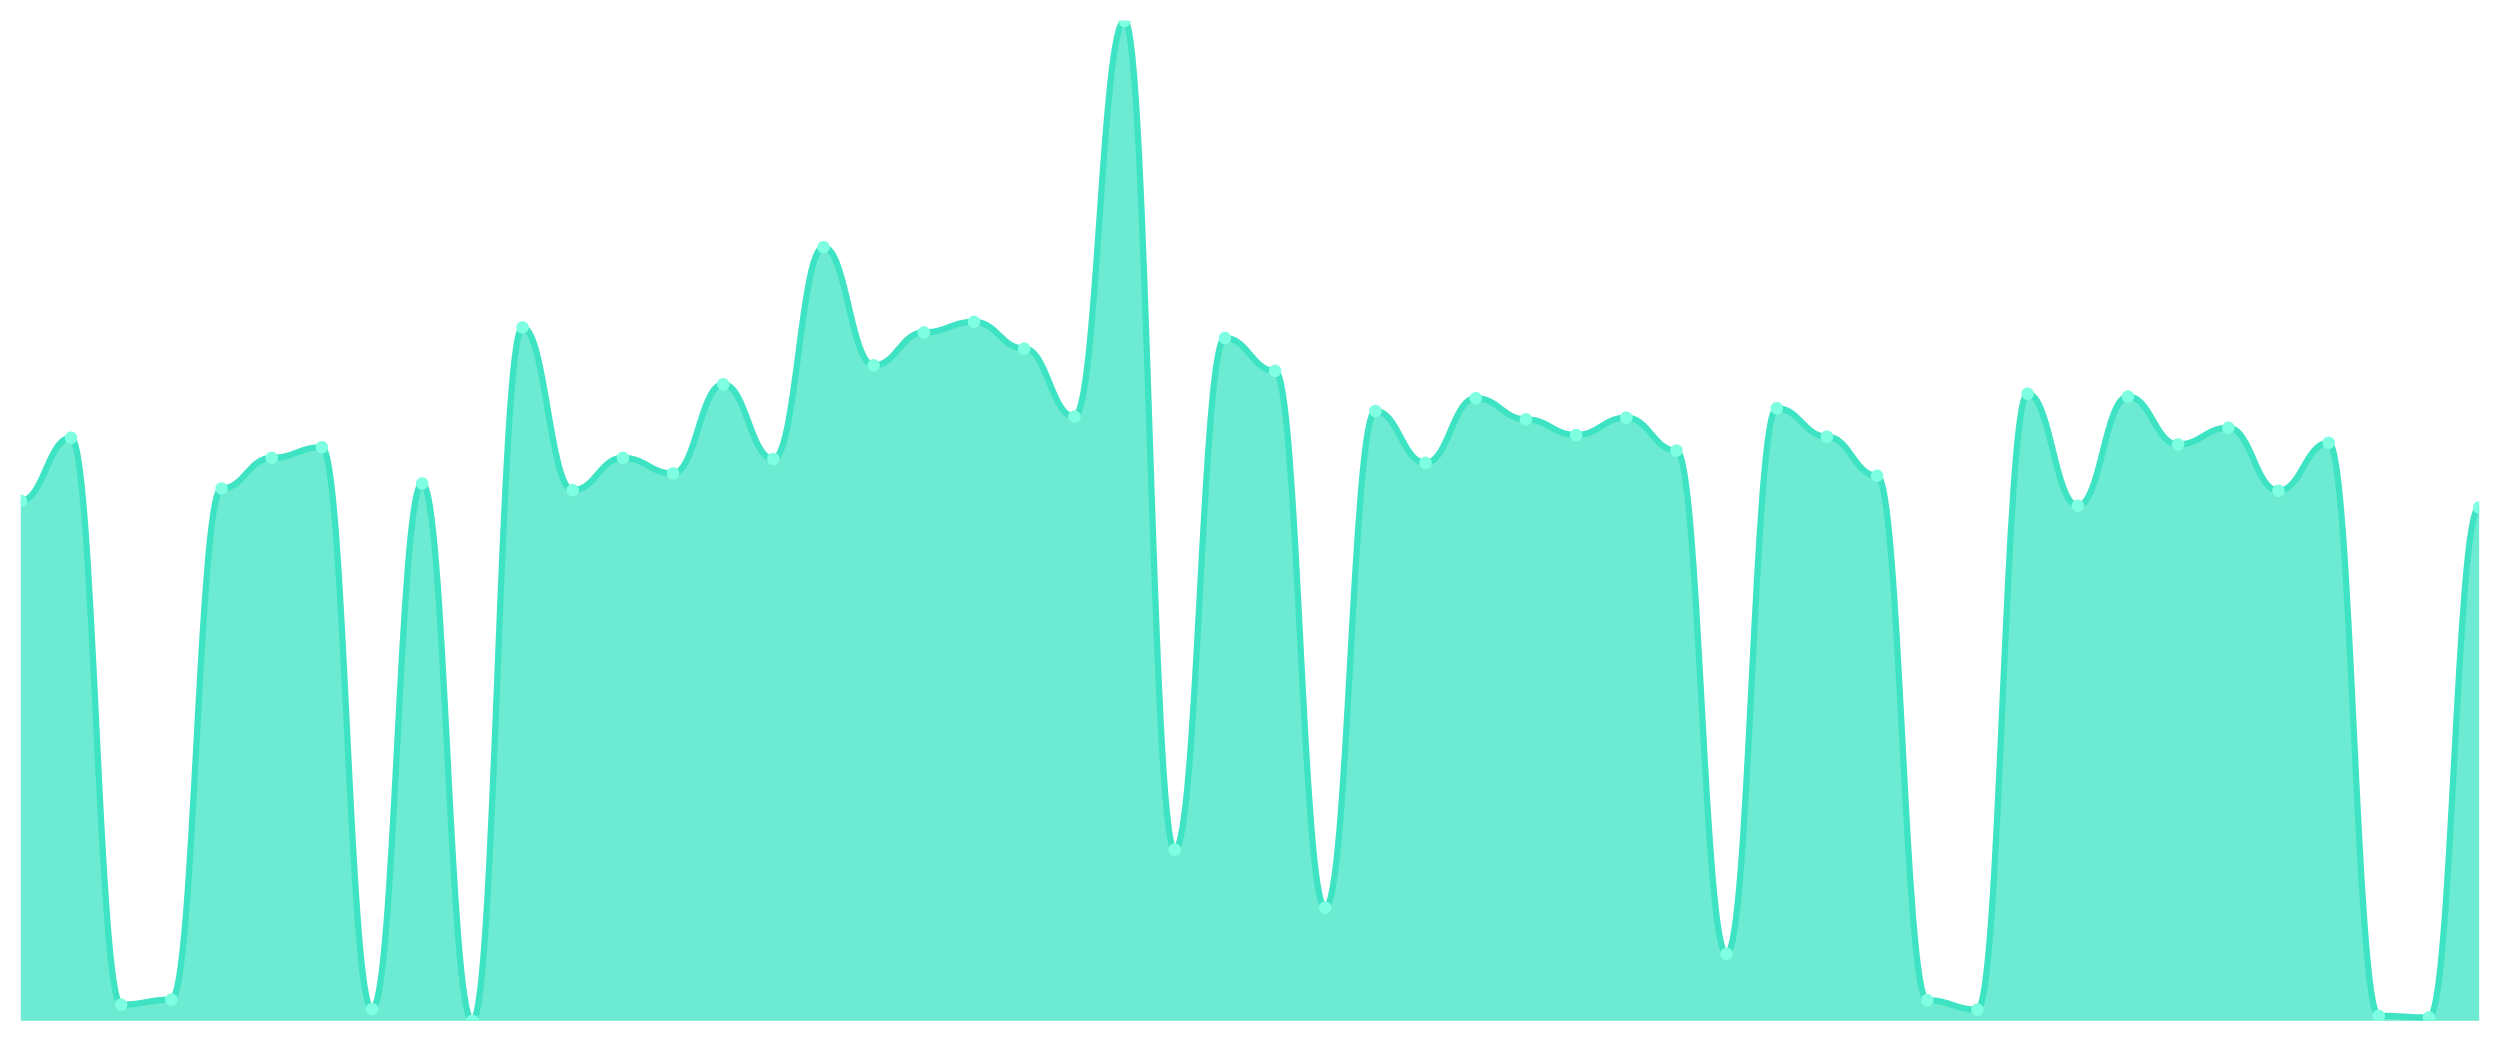
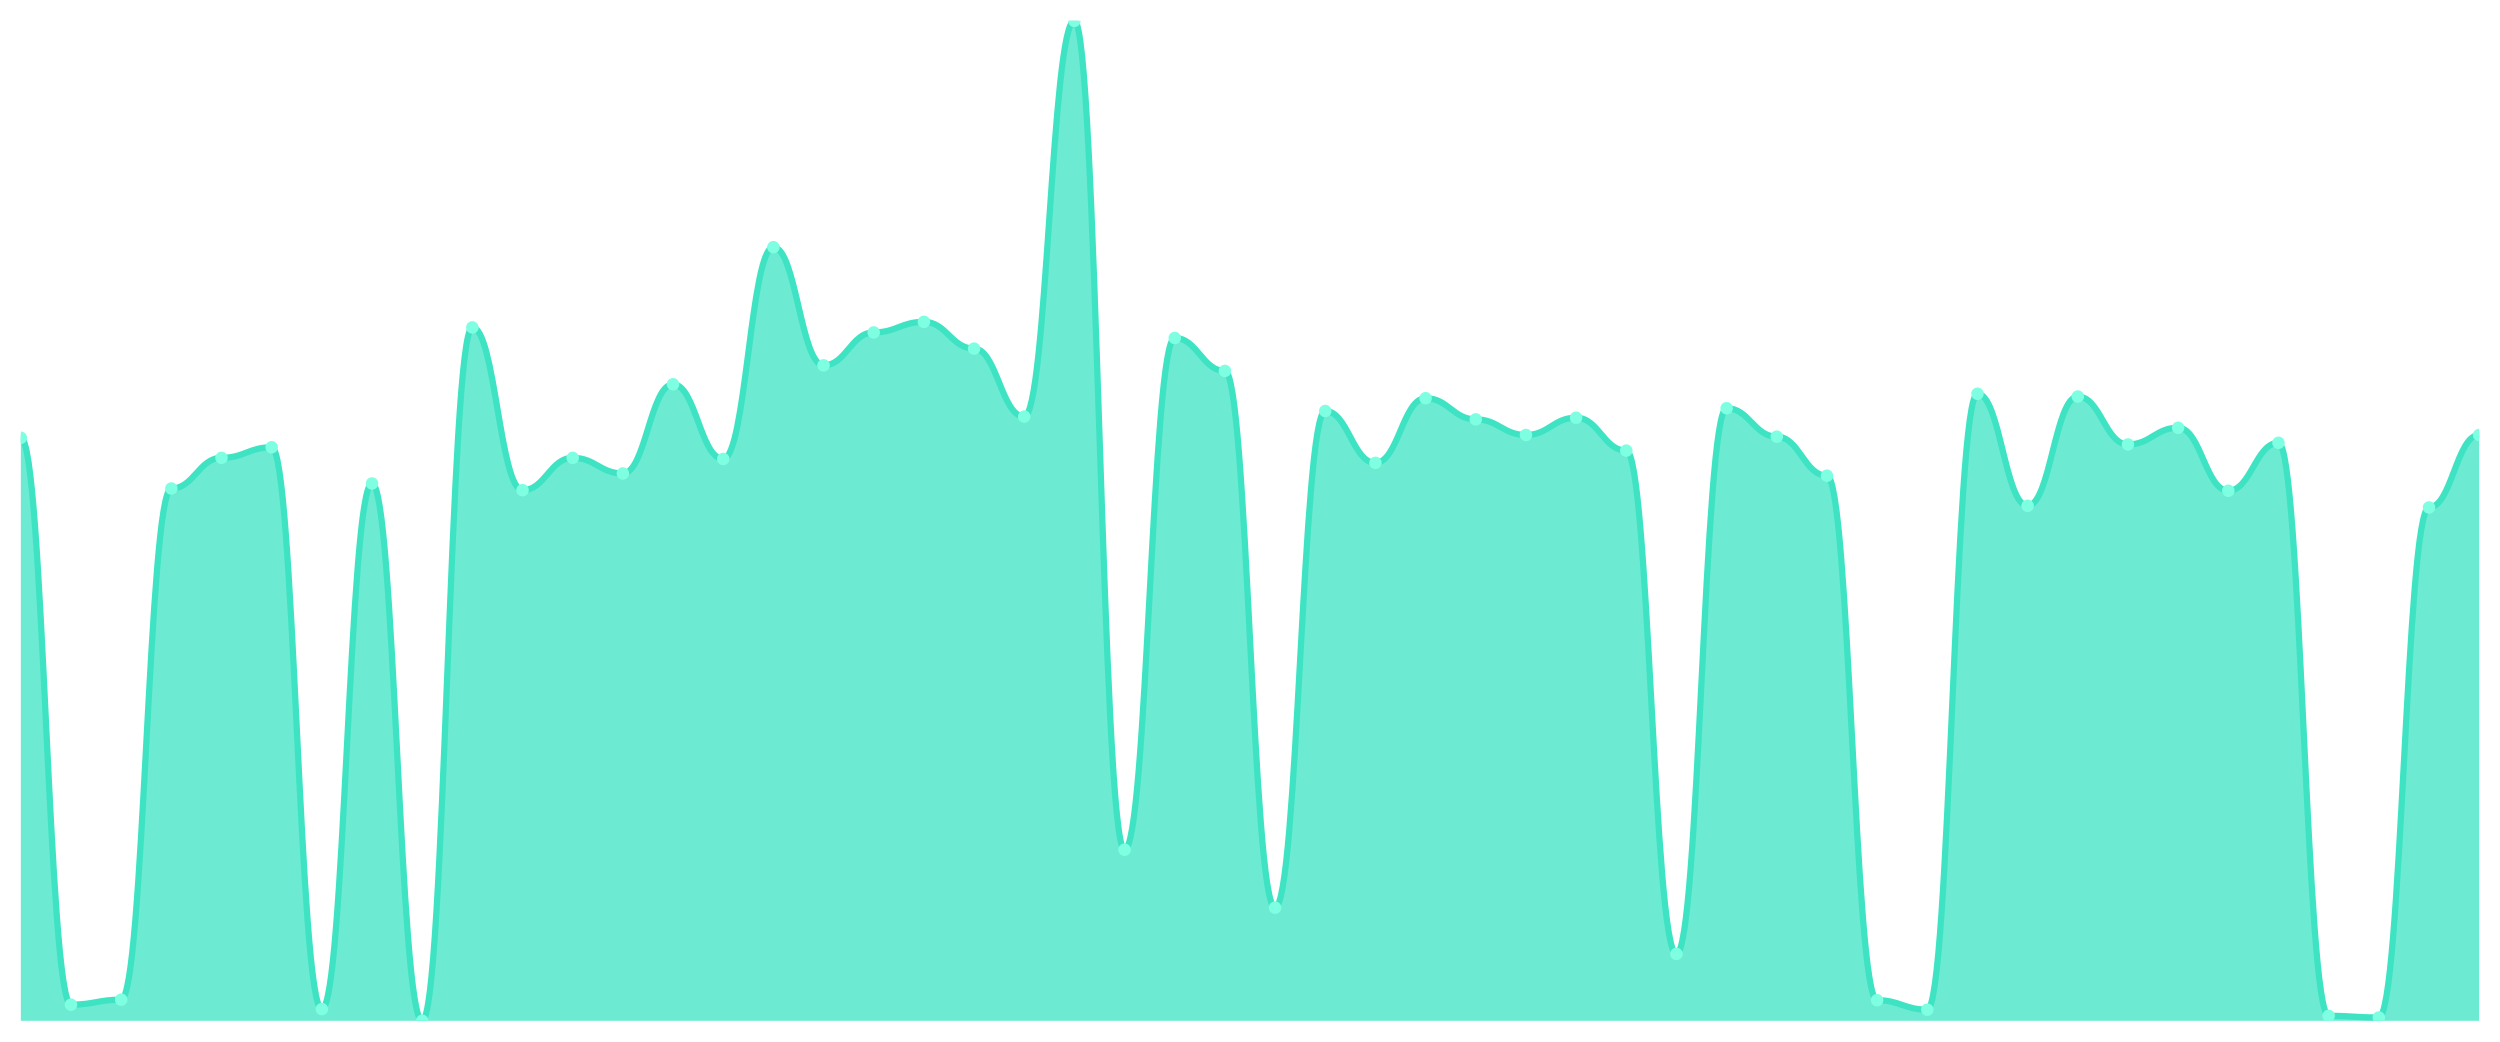
<svg xmlns="http://www.w3.org/2000/svg" viewBox="0 0 1200 500" width="1200" height="500">
  <defs>
    <clipPath id="c">
      <rect x="10" y="10" width="1180" height="480" />
    </clipPath>
  </defs>
  <rect width="1200" height="500" fill="none" />
  <g clip-path="url(#c)">
-     <path d="M 10,490 L 10,240.368 C 20.837,240.368 23.245,210.134 34.082,210.134 C 44.918,210.134 47.327,482.241 58.163,482.241 C 69,482.241 71.408,479.833 82.245,479.833 C 93.082,479.833 95.49,234.482 106.327,234.482 C 117.163,234.482 119.571,219.766 130.408,219.766 C 141.245,219.766 143.653,214.682 154.49,214.682 C 165.327,214.682 167.735,484.381 178.571,484.381 C 189.408,484.381 191.816,232.074 202.653,232.074 C 213.49,232.074 215.898,490 226.735,490 C 237.571,490 239.98,157.157 250.816,157.157 C 261.653,157.157 264.061,235.284 274.898,235.284 C 285.735,235.284 288.143,219.766 298.98,219.766 C 309.816,219.766 312.224,227.258 323.061,227.258 C 333.898,227.258 336.306,184.448 347.143,184.448 C 357.98,184.448 360.388,220.301 371.224,220.301 C 382.061,220.301 384.469,118.629 395.306,118.629 C 406.143,118.629 408.551,175.351 419.388,175.351 C 430.224,175.351 432.633,159.565 443.469,159.565 C 454.306,159.565 456.714,154.482 467.551,154.482 C 478.388,154.482 480.796,167.324 491.633,167.324 C 502.469,167.324 504.878,199.967 515.714,199.967 C 526.551,199.967 528.959,10 539.796,10 C 550.633,10 553.041,407.86 563.878,407.86 C 574.714,407.86 577.122,162.241 587.959,162.241 C 598.796,162.241 601.204,178.027 612.041,178.027 C 622.878,178.027 625.286,435.686 636.122,435.686 C 646.959,435.686 649.367,197.291 660.204,197.291 C 671.041,197.291 673.449,222.174 684.286,222.174 C 695.122,222.174 697.531,191.137 708.367,191.137 C 719.204,191.137 721.612,201.304 732.449,201.304 C 743.286,201.304 745.694,208.796 756.531,208.796 C 767.367,208.796 769.776,200.502 780.612,200.502 C 791.449,200.502 793.857,216.288 804.694,216.288 C 815.531,216.288 817.939,457.893 828.776,457.893 C 839.612,457.893 842.02,195.953 852.857,195.953 C 863.694,195.953 866.102,209.599 876.939,209.599 C 887.776,209.599 890.184,228.328 901.02,228.328 C 911.857,228.328 914.265,480.1 925.102,480.1 C 935.939,480.1 938.347,484.649 949.184,484.649 C 960.02,484.649 962.429,188.997 973.265,188.997 C 984.102,188.997 986.51,242.776 997.347,242.776 C 1008.184,242.776 1010.592,190.334 1021.429,190.334 C 1032.265,190.334 1034.673,213.344 1045.51,213.344 C 1056.347,213.344 1058.755,205.318 1069.592,205.318 C 1080.429,205.318 1082.837,235.552 1093.673,235.552 C 1104.51,235.552 1106.918,212.542 1117.755,212.542 C 1128.592,212.542 1131,487.592 1141.837,487.592 C 1152.673,487.592 1155.082,488.395 1165.918,488.395 C 1176.755,488.395 1179.163,243.579 1190,243.579 L 1190,490 Z" fill="rgba(61,227,195,0.75)" />
-     <path d="M 10,240.368 C 20.837,240.368 23.245,210.134 34.082,210.134 C 44.918,210.134 47.327,482.241 58.163,482.241 C 69,482.241 71.408,479.833 82.245,479.833 C 93.082,479.833 95.49,234.482 106.327,234.482 C 117.163,234.482 119.571,219.766 130.408,219.766 C 141.245,219.766 143.653,214.682 154.49,214.682 C 165.327,214.682 167.735,484.381 178.571,484.381 C 189.408,484.381 191.816,232.074 202.653,232.074 C 213.49,232.074 215.898,490 226.735,490 C 237.571,490 239.98,157.157 250.816,157.157 C 261.653,157.157 264.061,235.284 274.898,235.284 C 285.735,235.284 288.143,219.766 298.98,219.766 C 309.816,219.766 312.224,227.258 323.061,227.258 C 333.898,227.258 336.306,184.448 347.143,184.448 C 357.98,184.448 360.388,220.301 371.224,220.301 C 382.061,220.301 384.469,118.629 395.306,118.629 C 406.143,118.629 408.551,175.351 419.388,175.351 C 430.224,175.351 432.633,159.565 443.469,159.565 C 454.306,159.565 456.714,154.482 467.551,154.482 C 478.388,154.482 480.796,167.324 491.633,167.324 C 502.469,167.324 504.878,199.967 515.714,199.967 C 526.551,199.967 528.959,10 539.796,10 C 550.633,10 553.041,407.86 563.878,407.86 C 574.714,407.86 577.122,162.241 587.959,162.241 C 598.796,162.241 601.204,178.027 612.041,178.027 C 622.878,178.027 625.286,435.686 636.122,435.686 C 646.959,435.686 649.367,197.291 660.204,197.291 C 671.041,197.291 673.449,222.174 684.286,222.174 C 695.122,222.174 697.531,191.137 708.367,191.137 C 719.204,191.137 721.612,201.304 732.449,201.304 C 743.286,201.304 745.694,208.796 756.531,208.796 C 767.367,208.796 769.776,200.502 780.612,200.502 C 791.449,200.502 793.857,216.288 804.694,216.288 C 815.531,216.288 817.939,457.893 828.776,457.893 C 839.612,457.893 842.02,195.953 852.857,195.953 C 863.694,195.953 866.102,209.599 876.939,209.599 C 887.776,209.599 890.184,228.328 901.02,228.328 C 911.857,228.328 914.265,480.1 925.102,480.1 C 935.939,480.1 938.347,484.649 949.184,484.649 C 960.02,484.649 962.429,188.997 973.265,188.997 C 984.102,188.997 986.51,242.776 997.347,242.776 C 1008.184,242.776 1010.592,190.334 1021.429,190.334 C 1032.265,190.334 1034.673,213.344 1045.51,213.344 C 1056.347,213.344 1058.755,205.318 1069.592,205.318 C 1080.429,205.318 1082.837,235.552 1093.673,235.552 C 1104.51,235.552 1106.918,212.542 1117.755,212.542 C 1128.592,212.542 1131,487.592 1141.837,487.592 C 1152.673,487.592 1155.082,488.395 1165.918,488.395 C 1176.755,488.395 1179.163,243.579 1190,243.579" fill="none" stroke="#3de3c3" stroke-width="3" stroke-linecap="round" stroke-linejoin="round" />
-     <circle cx="10" cy="240.368" r="3" fill="#7fffe1" />
-     <circle cx="34.082" cy="210.134" r="3" fill="#7fffe1" />
-     <circle cx="58.163" cy="482.241" r="3" fill="#7fffe1" />
-     <circle cx="82.245" cy="479.833" r="3" fill="#7fffe1" />
-     <circle cx="106.327" cy="234.482" r="3" fill="#7fffe1" />
-     <circle cx="130.408" cy="219.766" r="3" fill="#7fffe1" />
-     <circle cx="154.49" cy="214.682" r="3" fill="#7fffe1" />
-     <circle cx="178.571" cy="484.381" r="3" fill="#7fffe1" />
-     <circle cx="202.653" cy="232.074" r="3" fill="#7fffe1" />
-     <circle cx="226.735" cy="490" r="3" fill="#7fffe1" />
-     <circle cx="250.816" cy="157.157" r="3" fill="#7fffe1" />
-     <circle cx="274.898" cy="235.284" r="3" fill="#7fffe1" />
-     <circle cx="298.98" cy="219.766" r="3" fill="#7fffe1" />
-     <circle cx="323.061" cy="227.258" r="3" fill="#7fffe1" />
-     <circle cx="347.143" cy="184.448" r="3" fill="#7fffe1" />
-     <circle cx="371.224" cy="220.301" r="3" fill="#7fffe1" />
-     <circle cx="395.306" cy="118.629" r="3" fill="#7fffe1" />
-     <circle cx="419.388" cy="175.351" r="3" fill="#7fffe1" />
-     <circle cx="443.469" cy="159.565" r="3" fill="#7fffe1" />
-     <circle cx="467.551" cy="154.482" r="3" fill="#7fffe1" />
-     <circle cx="491.633" cy="167.324" r="3" fill="#7fffe1" />
-     <circle cx="515.714" cy="199.967" r="3" fill="#7fffe1" />
-     <circle cx="539.796" cy="10" r="3" fill="#7fffe1" />
-     <circle cx="563.878" cy="407.86" r="3" fill="#7fffe1" />
-     <circle cx="587.959" cy="162.241" r="3" fill="#7fffe1" />
-     <circle cx="612.041" cy="178.027" r="3" fill="#7fffe1" />
-     <circle cx="636.122" cy="435.686" r="3" fill="#7fffe1" />
-     <circle cx="660.204" cy="197.291" r="3" fill="#7fffe1" />
-     <circle cx="684.286" cy="222.174" r="3" fill="#7fffe1" />
-     <circle cx="708.367" cy="191.137" r="3" fill="#7fffe1" />
-     <circle cx="732.449" cy="201.304" r="3" fill="#7fffe1" />
-     <circle cx="756.531" cy="208.796" r="3" fill="#7fffe1" />
-     <circle cx="780.612" cy="200.502" r="3" fill="#7fffe1" />
-     <circle cx="804.694" cy="216.288" r="3" fill="#7fffe1" />
-     <circle cx="828.776" cy="457.893" r="3" fill="#7fffe1" />
-     <circle cx="852.857" cy="195.953" r="3" fill="#7fffe1" />
-     <circle cx="876.939" cy="209.599" r="3" fill="#7fffe1" />
-     <circle cx="901.02" cy="228.328" r="3" fill="#7fffe1" />
-     <circle cx="925.102" cy="480.1" r="3" fill="#7fffe1" />
-     <circle cx="949.184" cy="484.649" r="3" fill="#7fffe1" />
-     <circle cx="973.265" cy="188.997" r="3" fill="#7fffe1" />
-     <circle cx="997.347" cy="242.776" r="3" fill="#7fffe1" />
-     <circle cx="1021.429" cy="190.334" r="3" fill="#7fffe1" />
-     <circle cx="1045.51" cy="213.344" r="3" fill="#7fffe1" />
-     <circle cx="1069.592" cy="205.318" r="3" fill="#7fffe1" />
-     <circle cx="1093.673" cy="235.552" r="3" fill="#7fffe1" />
-     <circle cx="1117.755" cy="212.542" r="3" fill="#7fffe1" />
-     <circle cx="1141.837" cy="487.592" r="3" fill="#7fffe1" />
-     <circle cx="1165.918" cy="488.395" r="3" fill="#7fffe1" />
-     <circle cx="1190" cy="243.579" r="3" fill="#7fffe1" />
+     <path d="M 10,490 L 10,210.134 C 20.837,210.134 23.245,482.241 34.082,482.241 C 44.918,482.241 47.327,479.833 58.163,479.833 C 69,479.833 71.408,234.482 82.245,234.482 C 93.082,234.482 95.49,219.766 106.327,219.766 C 117.163,219.766 119.571,214.682 130.408,214.682 C 141.245,214.682 143.653,484.381 154.49,484.381 C 165.327,484.381 167.735,232.074 178.571,232.074 C 189.408,232.074 191.816,490 202.653,490 C 213.49,490 215.898,157.157 226.735,157.157 C 237.571,157.157 239.98,235.284 250.816,235.284 C 261.653,235.284 264.061,219.766 274.898,219.766 C 285.735,219.766 288.143,227.258 298.98,227.258 C 309.816,227.258 312.224,184.448 323.061,184.448 C 333.898,184.448 336.306,220.301 347.143,220.301 C 357.98,220.301 360.388,118.629 371.224,118.629 C 382.061,118.629 384.469,175.351 395.306,175.351 C 406.143,175.351 408.551,159.565 419.388,159.565 C 430.224,159.565 432.633,154.482 443.469,154.482 C 454.306,154.482 456.714,167.324 467.551,167.324 C 478.388,167.324 480.796,199.967 491.633,199.967 C 502.469,199.967 504.878,10 515.714,10 C 526.551,10 528.959,407.86 539.796,407.86 C 550.633,407.86 553.041,162.241 563.878,162.241 C 574.714,162.241 577.122,178.027 587.959,178.027 C 598.796,178.027 601.204,435.686 612.041,435.686 C 622.878,435.686 625.286,197.291 636.122,197.291 C 646.959,197.291 649.367,222.174 660.204,222.174 C 671.041,222.174 673.449,191.137 684.286,191.137 C 695.122,191.137 697.531,201.304 708.367,201.304 C 719.204,201.304 721.612,208.796 732.449,208.796 C 743.286,208.796 745.694,200.502 756.531,200.502 C 767.367,200.502 769.776,216.288 780.612,216.288 C 791.449,216.288 793.857,457.893 804.694,457.893 C 815.531,457.893 817.939,195.953 828.776,195.953 C 839.612,195.953 842.02,209.599 852.857,209.599 C 863.694,209.599 866.102,228.328 876.939,228.328 C 887.776,228.328 890.184,480.1 901.02,480.1 C 911.857,480.1 914.265,484.649 925.102,484.649 C 935.939,484.649 938.347,188.997 949.184,188.997 C 960.02,188.997 962.429,242.776 973.265,242.776 C 984.102,242.776 986.51,190.334 997.347,190.334 C 1008.184,190.334 1010.592,213.344 1021.429,213.344 C 1032.265,213.344 1034.673,205.318 1045.51,205.318 C 1056.347,205.318 1058.755,235.552 1069.592,235.552 C 1080.429,235.552 1082.837,212.542 1093.673,212.542 C 1104.51,212.542 1106.918,487.592 1117.755,487.592 C 1128.592,487.592 1131,488.395 1141.837,488.395 C 1152.673,488.395 1155.082,243.579 1165.918,243.579 C 1176.755,243.579 1179.163,208.796 1190,208.796 L 1190,490 Z" fill="rgba(61,227,195,0.75)" />
+     <path d="M 10,210.134 C 20.837,210.134 23.245,482.241 34.082,482.241 C 44.918,482.241 47.327,479.833 58.163,479.833 C 69,479.833 71.408,234.482 82.245,234.482 C 93.082,234.482 95.49,219.766 106.327,219.766 C 117.163,219.766 119.571,214.682 130.408,214.682 C 141.245,214.682 143.653,484.381 154.49,484.381 C 165.327,484.381 167.735,232.074 178.571,232.074 C 189.408,232.074 191.816,490 202.653,490 C 213.49,490 215.898,157.157 226.735,157.157 C 237.571,157.157 239.98,235.284 250.816,235.284 C 261.653,235.284 264.061,219.766 274.898,219.766 C 285.735,219.766 288.143,227.258 298.98,227.258 C 309.816,227.258 312.224,184.448 323.061,184.448 C 333.898,184.448 336.306,220.301 347.143,220.301 C 357.98,220.301 360.388,118.629 371.224,118.629 C 382.061,118.629 384.469,175.351 395.306,175.351 C 406.143,175.351 408.551,159.565 419.388,159.565 C 430.224,159.565 432.633,154.482 443.469,154.482 C 454.306,154.482 456.714,167.324 467.551,167.324 C 478.388,167.324 480.796,199.967 491.633,199.967 C 502.469,199.967 504.878,10 515.714,10 C 526.551,10 528.959,407.86 539.796,407.86 C 550.633,407.86 553.041,162.241 563.878,162.241 C 574.714,162.241 577.122,178.027 587.959,178.027 C 598.796,178.027 601.204,435.686 612.041,435.686 C 622.878,435.686 625.286,197.291 636.122,197.291 C 646.959,197.291 649.367,222.174 660.204,222.174 C 671.041,222.174 673.449,191.137 684.286,191.137 C 695.122,191.137 697.531,201.304 708.367,201.304 C 719.204,201.304 721.612,208.796 732.449,208.796 C 743.286,208.796 745.694,200.502 756.531,200.502 C 767.367,200.502 769.776,216.288 780.612,216.288 C 791.449,216.288 793.857,457.893 804.694,457.893 C 815.531,457.893 817.939,195.953 828.776,195.953 C 839.612,195.953 842.02,209.599 852.857,209.599 C 863.694,209.599 866.102,228.328 876.939,228.328 C 887.776,228.328 890.184,480.1 901.02,480.1 C 911.857,480.1 914.265,484.649 925.102,484.649 C 935.939,484.649 938.347,188.997 949.184,188.997 C 960.02,188.997 962.429,242.776 973.265,242.776 C 984.102,242.776 986.51,190.334 997.347,190.334 C 1008.184,190.334 1010.592,213.344 1021.429,213.344 C 1032.265,213.344 1034.673,205.318 1045.51,205.318 C 1056.347,205.318 1058.755,235.552 1069.592,235.552 C 1080.429,235.552 1082.837,212.542 1093.673,212.542 C 1104.51,212.542 1106.918,487.592 1117.755,487.592 C 1128.592,487.592 1131,488.395 1141.837,488.395 C 1152.673,488.395 1155.082,243.579 1165.918,243.579 C 1176.755,243.579 1179.163,208.796 1190,208.796" fill="none" stroke="#3de3c3" stroke-width="3" stroke-linecap="round" stroke-linejoin="round" />
+     <circle cx="10" cy="210.134" r="3" fill="#7fffe1" />
+     <circle cx="34.082" cy="482.241" r="3" fill="#7fffe1" />
+     <circle cx="58.163" cy="479.833" r="3" fill="#7fffe1" />
+     <circle cx="82.245" cy="234.482" r="3" fill="#7fffe1" />
+     <circle cx="106.327" cy="219.766" r="3" fill="#7fffe1" />
+     <circle cx="130.408" cy="214.682" r="3" fill="#7fffe1" />
+     <circle cx="154.49" cy="484.381" r="3" fill="#7fffe1" />
+     <circle cx="178.571" cy="232.074" r="3" fill="#7fffe1" />
+     <circle cx="202.653" cy="490" r="3" fill="#7fffe1" />
+     <circle cx="226.735" cy="157.157" r="3" fill="#7fffe1" />
+     <circle cx="250.816" cy="235.284" r="3" fill="#7fffe1" />
+     <circle cx="274.898" cy="219.766" r="3" fill="#7fffe1" />
+     <circle cx="298.98" cy="227.258" r="3" fill="#7fffe1" />
+     <circle cx="323.061" cy="184.448" r="3" fill="#7fffe1" />
+     <circle cx="347.143" cy="220.301" r="3" fill="#7fffe1" />
+     <circle cx="371.224" cy="118.629" r="3" fill="#7fffe1" />
+     <circle cx="395.306" cy="175.351" r="3" fill="#7fffe1" />
+     <circle cx="419.388" cy="159.565" r="3" fill="#7fffe1" />
+     <circle cx="443.469" cy="154.482" r="3" fill="#7fffe1" />
+     <circle cx="467.551" cy="167.324" r="3" fill="#7fffe1" />
+     <circle cx="491.633" cy="199.967" r="3" fill="#7fffe1" />
+     <circle cx="515.714" cy="10" r="3" fill="#7fffe1" />
+     <circle cx="539.796" cy="407.86" r="3" fill="#7fffe1" />
+     <circle cx="563.878" cy="162.241" r="3" fill="#7fffe1" />
+     <circle cx="587.959" cy="178.027" r="3" fill="#7fffe1" />
+     <circle cx="612.041" cy="435.686" r="3" fill="#7fffe1" />
+     <circle cx="636.122" cy="197.291" r="3" fill="#7fffe1" />
+     <circle cx="660.204" cy="222.174" r="3" fill="#7fffe1" />
+     <circle cx="684.286" cy="191.137" r="3" fill="#7fffe1" />
+     <circle cx="708.367" cy="201.304" r="3" fill="#7fffe1" />
+     <circle cx="732.449" cy="208.796" r="3" fill="#7fffe1" />
+     <circle cx="756.531" cy="200.502" r="3" fill="#7fffe1" />
+     <circle cx="780.612" cy="216.288" r="3" fill="#7fffe1" />
+     <circle cx="804.694" cy="457.893" r="3" fill="#7fffe1" />
+     <circle cx="828.776" cy="195.953" r="3" fill="#7fffe1" />
+     <circle cx="852.857" cy="209.599" r="3" fill="#7fffe1" />
+     <circle cx="876.939" cy="228.328" r="3" fill="#7fffe1" />
+     <circle cx="901.02" cy="480.1" r="3" fill="#7fffe1" />
+     <circle cx="925.102" cy="484.649" r="3" fill="#7fffe1" />
+     <circle cx="949.184" cy="188.997" r="3" fill="#7fffe1" />
+     <circle cx="973.265" cy="242.776" r="3" fill="#7fffe1" />
+     <circle cx="997.347" cy="190.334" r="3" fill="#7fffe1" />
+     <circle cx="1021.429" cy="213.344" r="3" fill="#7fffe1" />
+     <circle cx="1045.51" cy="205.318" r="3" fill="#7fffe1" />
+     <circle cx="1069.592" cy="235.552" r="3" fill="#7fffe1" />
+     <circle cx="1093.673" cy="212.542" r="3" fill="#7fffe1" />
+     <circle cx="1117.755" cy="487.592" r="3" fill="#7fffe1" />
+     <circle cx="1141.837" cy="488.395" r="3" fill="#7fffe1" />
+     <circle cx="1165.918" cy="243.579" r="3" fill="#7fffe1" />
+     <circle cx="1190" cy="208.796" r="3" fill="#7fffe1" />
  </g>
</svg>
